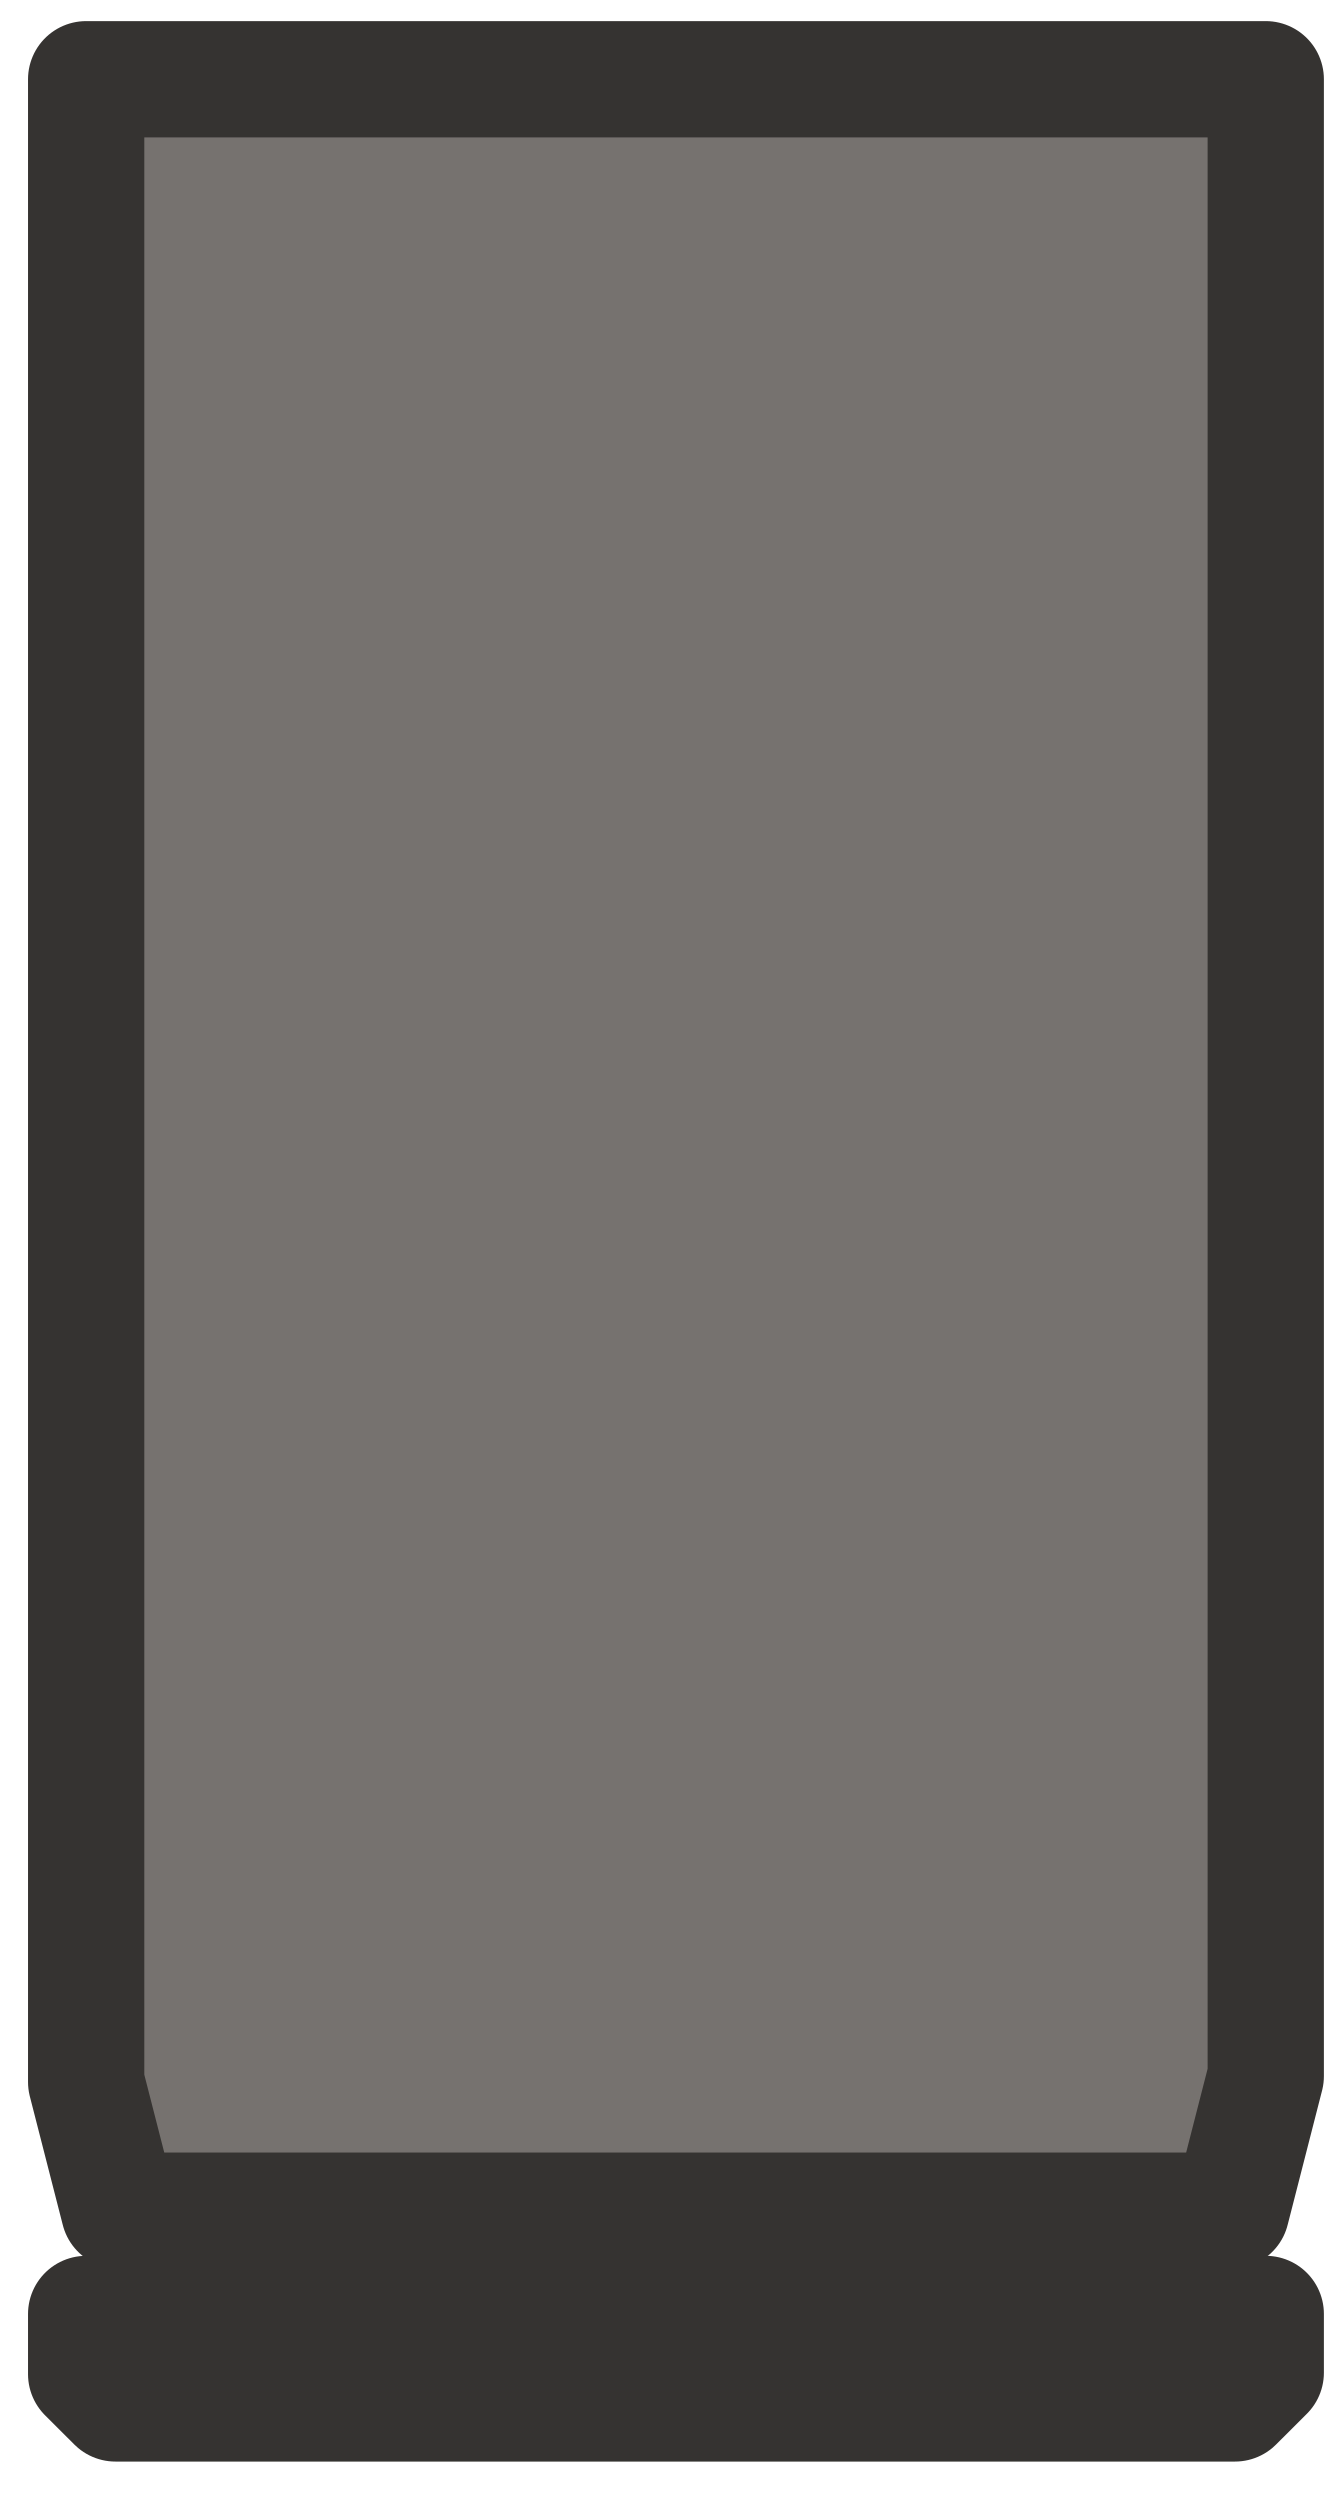
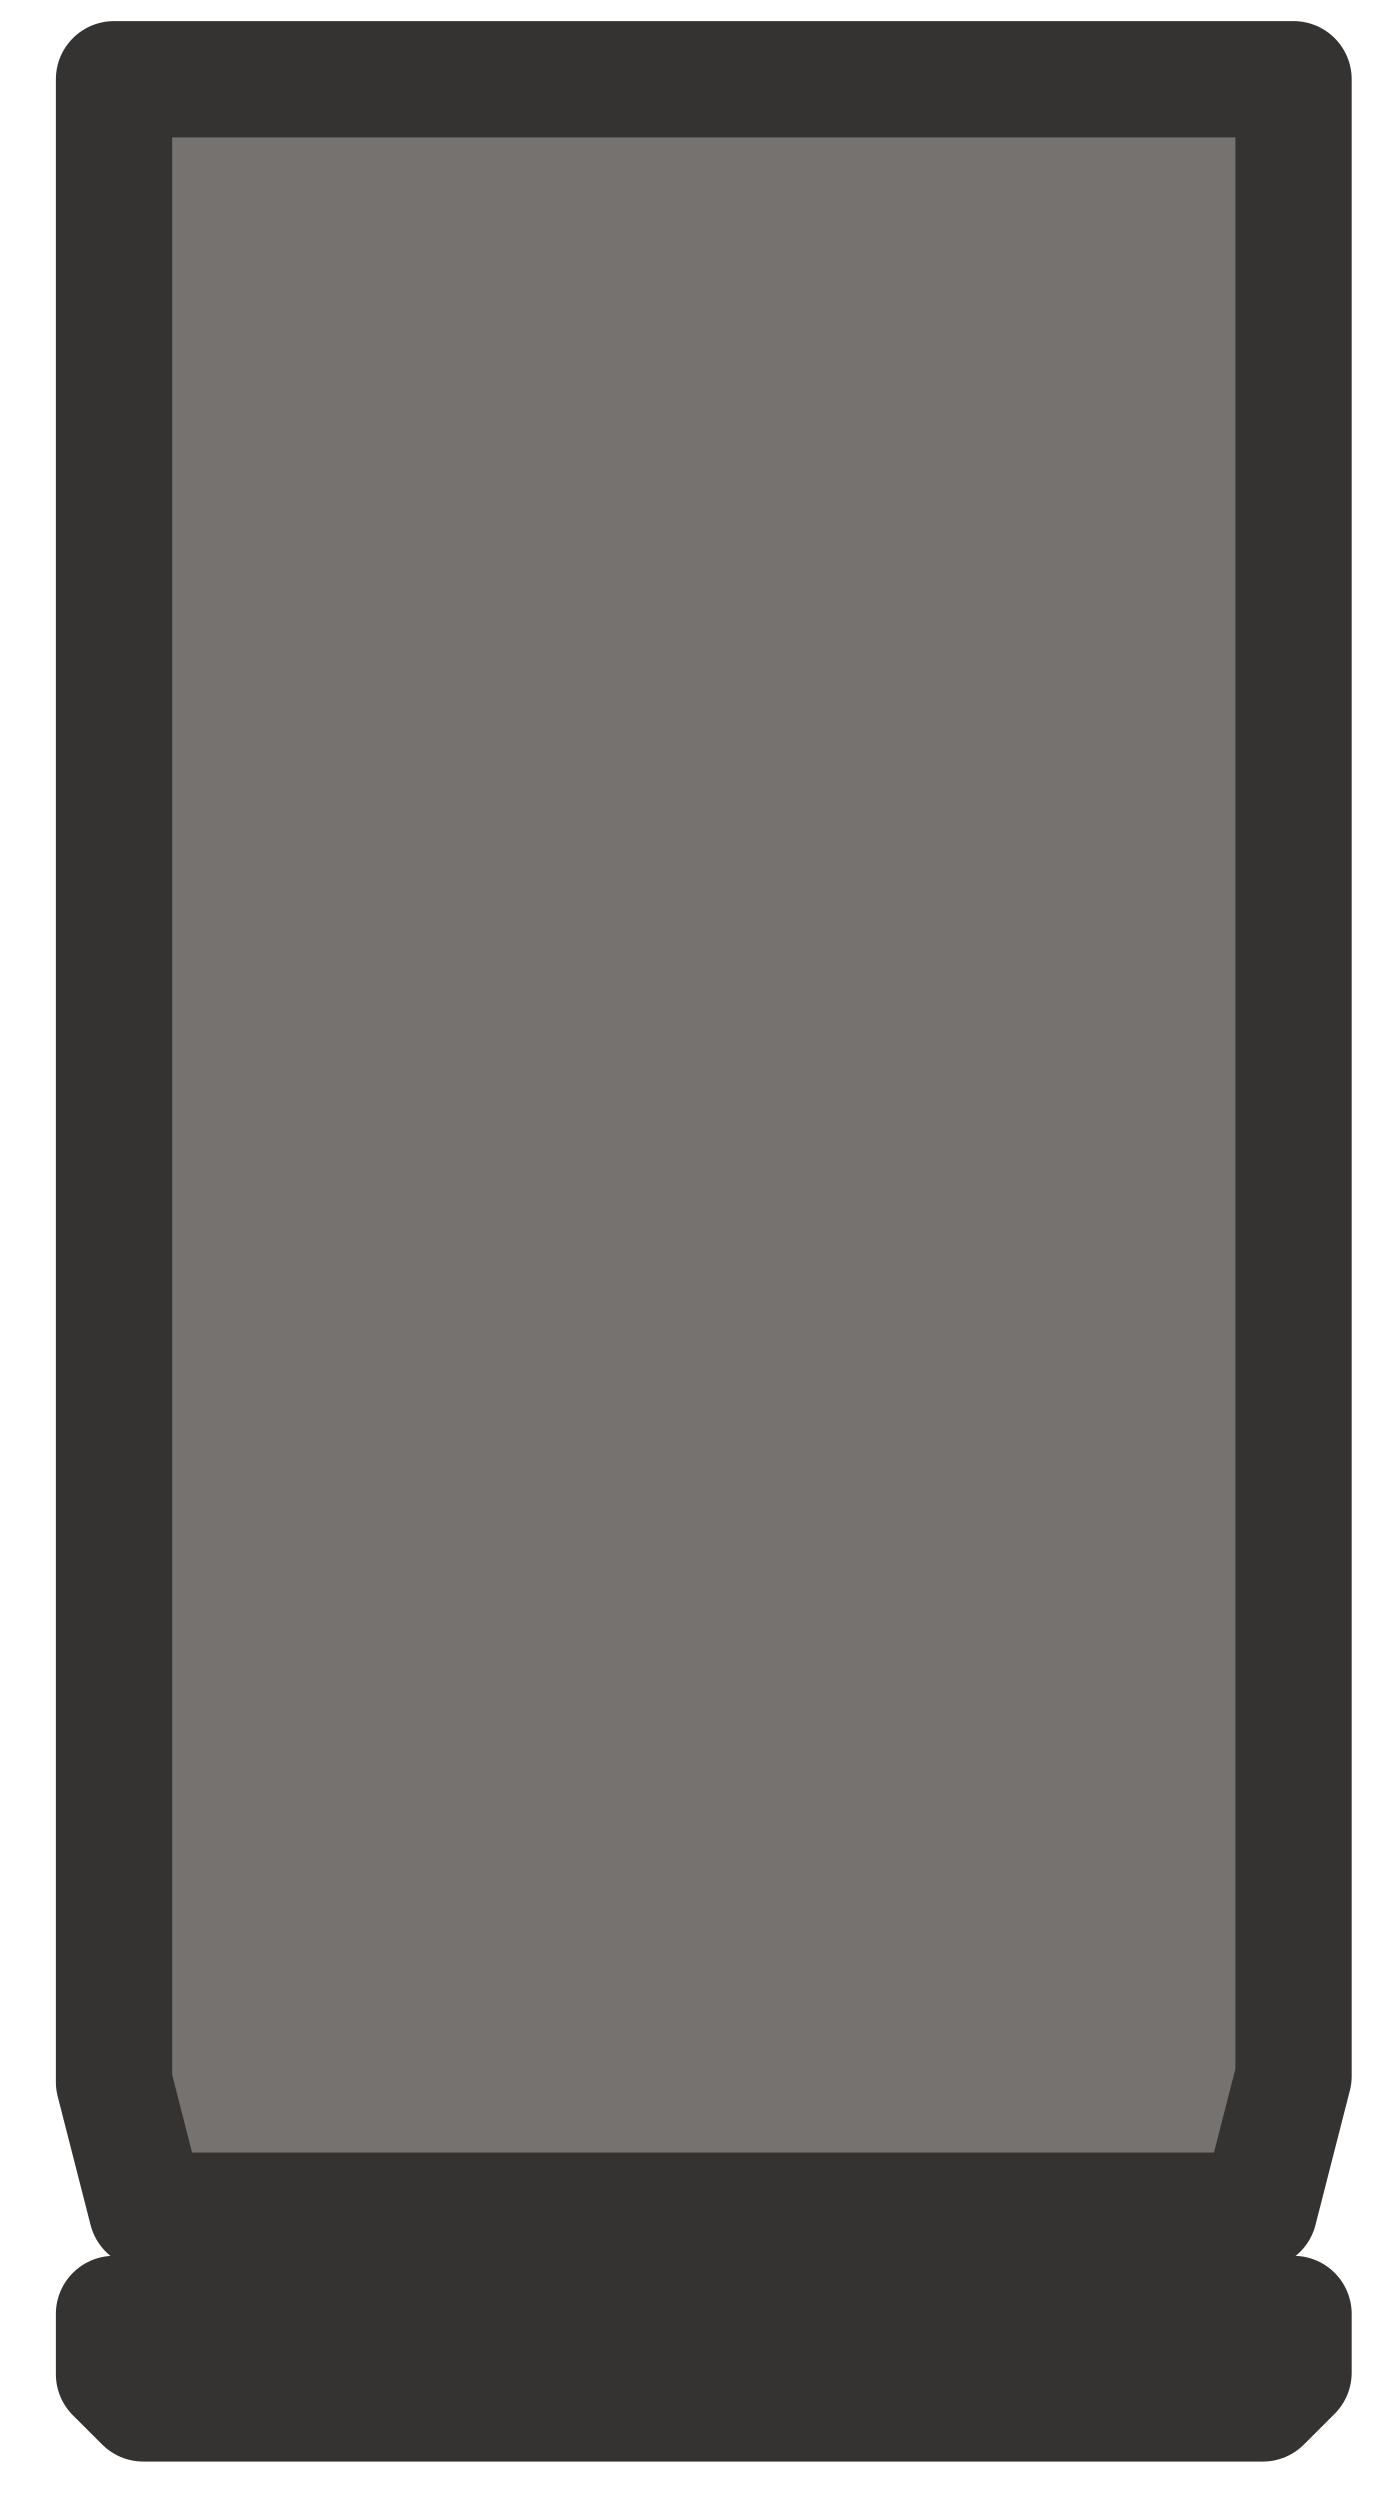
- <svg xmlns="http://www.w3.org/2000/svg" width="23" height="43" viewBox="0 0 23 43" fill="none">
-   <path fill-rule="evenodd" clip-rule="evenodd" d="M2.503 38.023V39.8H20.75V38.023" fill="#5C5957" stroke="#353331" stroke-width="2" stroke-linecap="round" stroke-linejoin="round" />
-   <path d="M21.771 40.81L21.241 41.339H1.986L1.482 40.836V39.8H21.771V40.81Z" fill="#76726F" stroke="#353331" stroke-width="2" stroke-linecap="round" stroke-linejoin="round" />
-   <path d="M21.771 1.363H1.482V35.81L2.049 38.023H21.178L21.771 35.709V1.363Z" fill="#76726F" stroke="#353331" stroke-width="2" stroke-linecap="round" stroke-linejoin="round" />
+ <svg xmlns="http://www.w3.org/2000/svg" width="24" height="43" viewBox="0 0 24 43" fill="none">
+   <path fill-rule="evenodd" clip-rule="evenodd" d="M2.981 38.023V39.8H21.229V38.023" fill="#5C5957" />
+   <path d="M2.981 38.023H21.229V39.8H2.981V38.023Z" stroke="#353331" stroke-width="2" stroke-linecap="round" stroke-linejoin="round" />
+   <path d="M22.249 40.81L21.72 41.339H2.465L1.961 40.836V39.8H22.249V40.81Z" fill="#76726F" stroke="#353331" stroke-width="2" stroke-linecap="round" stroke-linejoin="round" />
+   <path d="M22.249 1.363H1.961V35.81L2.527 38.023H21.657L22.249 35.709V1.363Z" fill="#76726F" stroke="#353331" stroke-width="2" stroke-linecap="round" stroke-linejoin="round" />
</svg>
